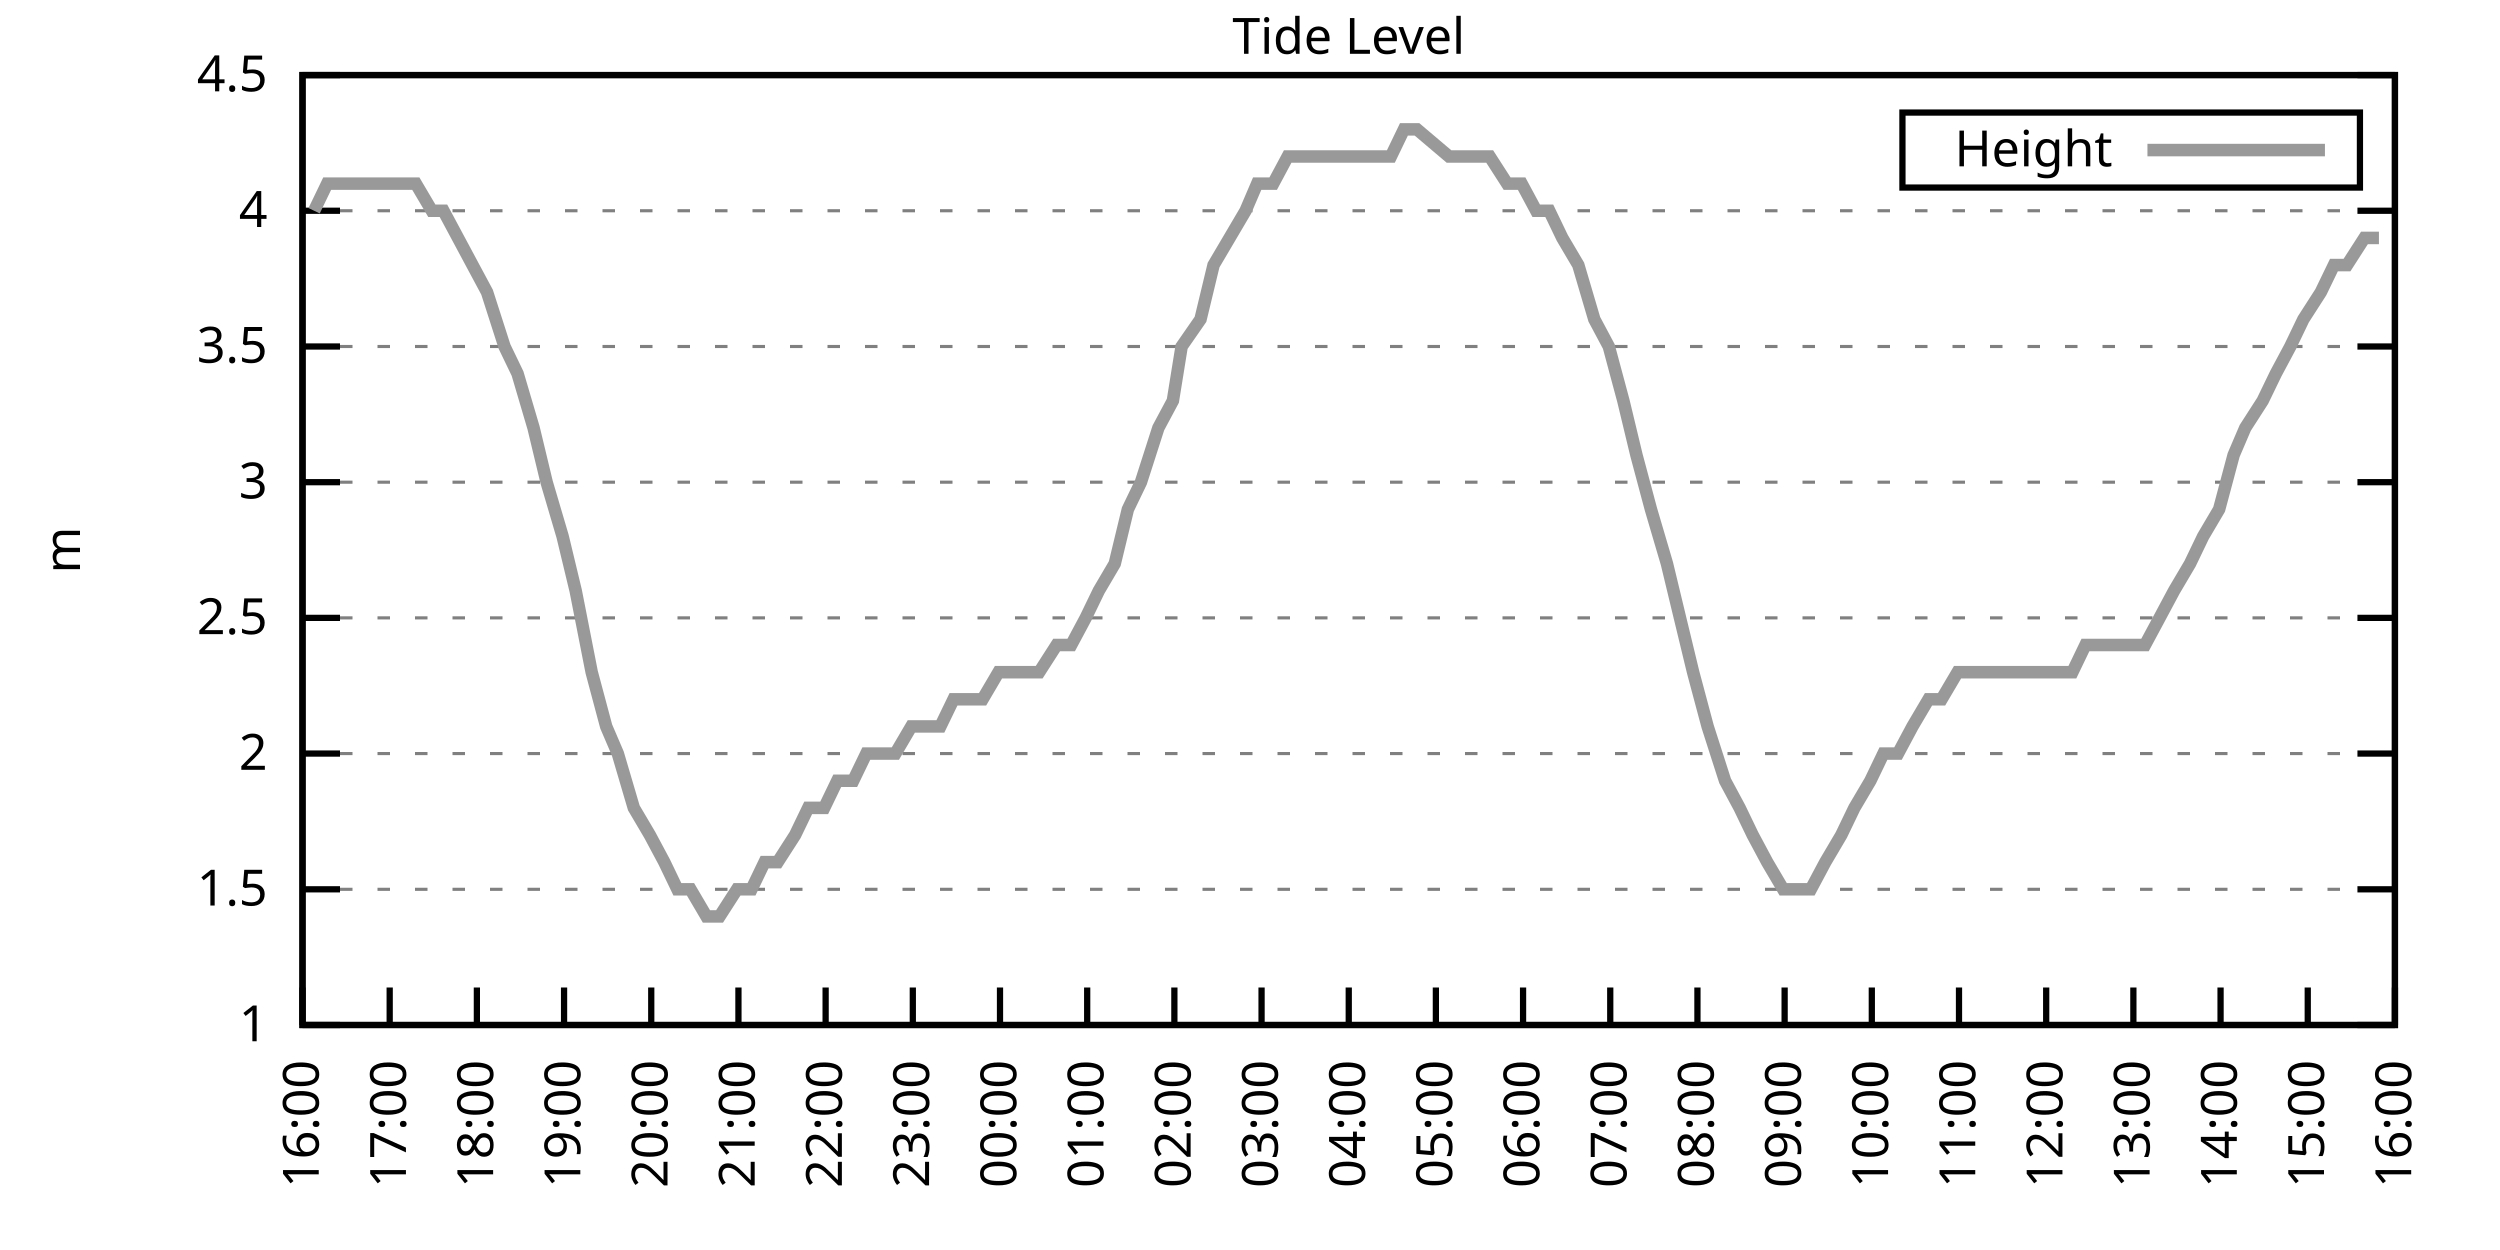
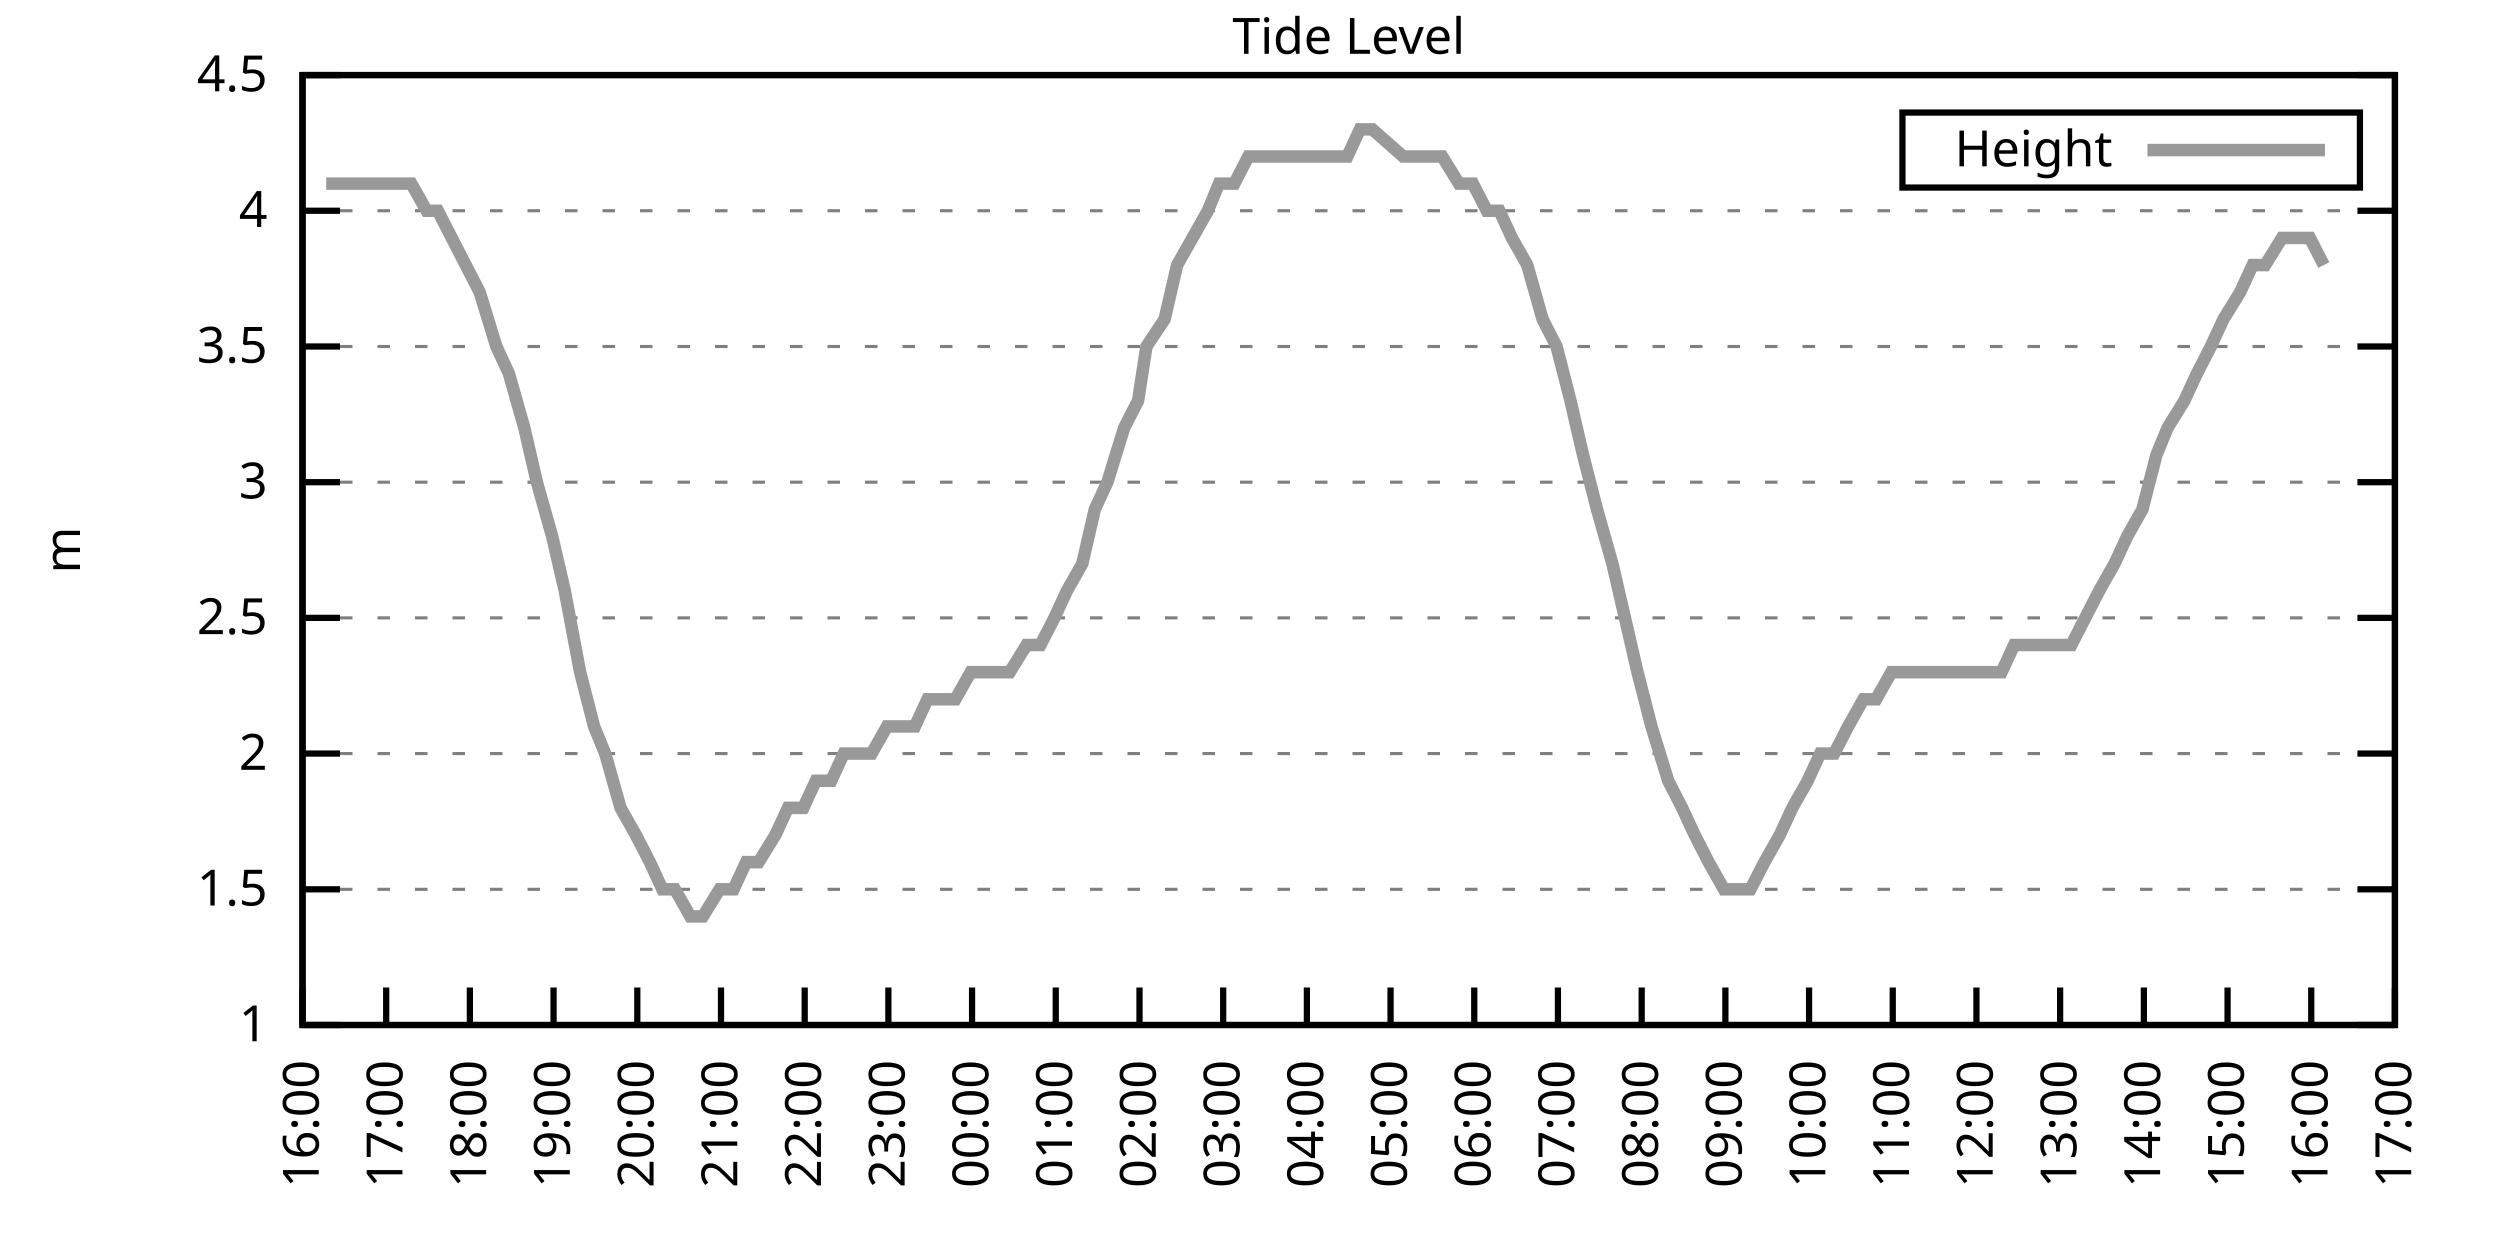
<svg xmlns="http://www.w3.org/2000/svg" xmlns:xlink="http://www.w3.org/1999/xlink" width="400" height="200" viewBox="0 0 400 200">
  <g id="gnuplot_canvas">
    <rect x="0" y="0" width="400" height="200" fill="none" />
    <defs>
      <circle id="gpDot" r="0.5" stroke-width="0.5" stroke="currentColor" />
      <path id="gpPt0" stroke-width="0.333" stroke="currentColor" d="M-1,0 h2 M0,-1 v2" />
      <path id="gpPt1" stroke-width="0.333" stroke="currentColor" d="M-1,-1 L1,1 M1,-1 L-1,1" />
      <path id="gpPt2" stroke-width="0.333" stroke="currentColor" d="M-1,0 L1,0 M0,-1 L0,1 M-1,-1 L1,1 M-1,1 L1,-1" />
      <rect id="gpPt3" stroke-width="0.333" stroke="currentColor" x="-1" y="-1" width="2" height="2" />
      <rect id="gpPt4" stroke-width="0.333" stroke="currentColor" fill="currentColor" x="-1" y="-1" width="2" height="2" />
      <circle id="gpPt5" stroke-width="0.333" stroke="currentColor" cx="0" cy="0" r="1" />
      <use xlink:href="#gpPt5" id="gpPt6" fill="currentColor" stroke="none" />
      <path id="gpPt7" stroke-width="0.333" stroke="currentColor" d="M0,-1.33 L-1.33,0.67 L1.33,0.67 z" />
      <use xlink:href="#gpPt7" id="gpPt8" fill="currentColor" stroke="none" />
      <use xlink:href="#gpPt7" id="gpPt9" stroke="currentColor" transform="rotate(180)" />
      <use xlink:href="#gpPt9" id="gpPt10" fill="currentColor" stroke="none" />
      <use xlink:href="#gpPt3" id="gpPt11" stroke="currentColor" transform="rotate(45)" />
      <use xlink:href="#gpPt11" id="gpPt12" fill="currentColor" stroke="none" />
      <path id="gpPt13" stroke-width="0.333" stroke="currentColor" d="M0,1.330 L1.265,0.411 L0.782,-1.067 L-0.782,-1.076 L-1.265,0.411 z" />
      <use xlink:href="#gpPt13" id="gpPt14" fill="currentColor" stroke="none" />
      <filter id="textbox" filterUnits="objectBoundingBox" x="0" y="0" height="1" width="1">
        <feFlood flood-color="white" flood-opacity="1" result="bgnd" />
        <feComposite in="SourceGraphic" in2="bgnd" operator="atop" />
      </filter>
      <filter id="greybox" filterUnits="objectBoundingBox" x="0" y="0" height="1" width="1">
        <feFlood flood-color="lightgrey" flood-opacity="1" result="grey" />
        <feComposite in="SourceGraphic" in2="grey" operator="atop" />
      </filter>
    </defs>
    <g fill="none" color="white" stroke="currentColor" stroke-width="1.00" stroke-linecap="butt" stroke-linejoin="miter">
</g>
    <g fill="none" color="black" stroke="currentColor" stroke-width="1.00" stroke-linecap="butt" stroke-linejoin="miter">
      <g stroke="none" shape-rendering="crispEdges">
        <polygon fill="rgb(255, 255, 255)" points="48.40,164.00 383.18,164.00 383.18,12.02 48.40,12.02 " />
      </g>
    </g>
    <g fill="none" color="black" stroke="currentColor" stroke-width="1.00" stroke-linecap="butt" stroke-linejoin="miter">
</g>
    <g fill="none" color="black" stroke="black" stroke-width="0.50" stroke-linecap="butt" stroke-linejoin="miter">
</g>
    <g fill="none" color="gray" stroke="currentColor" stroke-width="0.50" stroke-linecap="butt" stroke-linejoin="miter">
      <path stroke="gray" stroke-dasharray="2,4" class="gridline" d="M48.40,164.00 L383.19,164.00  " />
    </g>
    <g fill="none" color="gray" stroke="gray" stroke-width="1.00" stroke-linecap="butt" stroke-linejoin="miter">
</g>
    <g fill="none" color="black" stroke="currentColor" stroke-width="1.00" stroke-linecap="butt" stroke-linejoin="miter">
      <path stroke="black" d="M48.40,164.00 L54.40,164.00 M383.19,164.00 L377.19,164.00  " />
      <g transform="translate(42.80,166.60)" stroke="none" fill="black" font-family="Sans" font-size="8.00" text-anchor="end">
        <text>
          <tspan font-family="Sans"> 1</tspan>
        </text>
      </g>
    </g>
    <g fill="none" color="black" stroke="currentColor" stroke-width="1.00" stroke-linecap="butt" stroke-linejoin="miter">
</g>
    <g fill="none" color="black" stroke="black" stroke-width="0.50" stroke-linecap="butt" stroke-linejoin="miter">
</g>
    <g fill="none" color="gray" stroke="currentColor" stroke-width="0.50" stroke-linecap="butt" stroke-linejoin="miter">
      <path stroke="gray" stroke-dasharray="2,4" class="gridline" d="M48.40,142.29 L383.19,142.29  " />
    </g>
    <g fill="none" color="gray" stroke="gray" stroke-width="1.00" stroke-linecap="butt" stroke-linejoin="miter">
</g>
    <g fill="none" color="black" stroke="currentColor" stroke-width="1.00" stroke-linecap="butt" stroke-linejoin="miter">
      <path stroke="black" d="M48.40,142.29 L54.40,142.29 M383.19,142.29 L377.19,142.29  " />
      <g transform="translate(42.80,144.89)" stroke="none" fill="black" font-family="Sans" font-size="8.00" text-anchor="end">
        <text>
          <tspan font-family="Sans"> 1.5</tspan>
        </text>
      </g>
    </g>
    <g fill="none" color="black" stroke="currentColor" stroke-width="1.00" stroke-linecap="butt" stroke-linejoin="miter">
</g>
    <g fill="none" color="black" stroke="black" stroke-width="0.50" stroke-linecap="butt" stroke-linejoin="miter">
</g>
    <g fill="none" color="gray" stroke="currentColor" stroke-width="0.50" stroke-linecap="butt" stroke-linejoin="miter">
      <path stroke="gray" stroke-dasharray="2,4" class="gridline" d="M48.40,120.57 L383.19,120.57  " />
    </g>
    <g fill="none" color="gray" stroke="gray" stroke-width="1.00" stroke-linecap="butt" stroke-linejoin="miter">
</g>
    <g fill="none" color="black" stroke="currentColor" stroke-width="1.00" stroke-linecap="butt" stroke-linejoin="miter">
      <path stroke="black" d="M48.40,120.57 L54.40,120.57 M383.19,120.57 L377.19,120.57  " />
      <g transform="translate(42.80,123.17)" stroke="none" fill="black" font-family="Sans" font-size="8.00" text-anchor="end">
        <text>
          <tspan font-family="Sans"> 2</tspan>
        </text>
      </g>
    </g>
    <g fill="none" color="black" stroke="currentColor" stroke-width="1.00" stroke-linecap="butt" stroke-linejoin="miter">
</g>
    <g fill="none" color="black" stroke="black" stroke-width="0.50" stroke-linecap="butt" stroke-linejoin="miter">
</g>
    <g fill="none" color="gray" stroke="currentColor" stroke-width="0.50" stroke-linecap="butt" stroke-linejoin="miter">
      <path stroke="gray" stroke-dasharray="2,4" class="gridline" d="M48.40,98.86 L383.19,98.86  " />
    </g>
    <g fill="none" color="gray" stroke="gray" stroke-width="1.00" stroke-linecap="butt" stroke-linejoin="miter">
</g>
    <g fill="none" color="black" stroke="currentColor" stroke-width="1.00" stroke-linecap="butt" stroke-linejoin="miter">
      <path stroke="black" d="M48.40,98.86 L54.40,98.86 M383.19,98.86 L377.19,98.86  " />
      <g transform="translate(42.80,101.46)" stroke="none" fill="black" font-family="Sans" font-size="8.00" text-anchor="end">
        <text>
          <tspan font-family="Sans"> 2.5</tspan>
        </text>
      </g>
    </g>
    <g fill="none" color="black" stroke="currentColor" stroke-width="1.00" stroke-linecap="butt" stroke-linejoin="miter">
</g>
    <g fill="none" color="black" stroke="black" stroke-width="0.50" stroke-linecap="butt" stroke-linejoin="miter">
</g>
    <g fill="none" color="gray" stroke="currentColor" stroke-width="0.50" stroke-linecap="butt" stroke-linejoin="miter">
      <path stroke="gray" stroke-dasharray="2,4" class="gridline" d="M48.40,77.15 L383.19,77.15  " />
    </g>
    <g fill="none" color="gray" stroke="gray" stroke-width="1.00" stroke-linecap="butt" stroke-linejoin="miter">
</g>
    <g fill="none" color="black" stroke="currentColor" stroke-width="1.00" stroke-linecap="butt" stroke-linejoin="miter">
      <path stroke="black" d="M48.40,77.15 L54.40,77.15 M383.19,77.15 L377.19,77.15  " />
      <g transform="translate(42.80,79.75)" stroke="none" fill="black" font-family="Sans" font-size="8.00" text-anchor="end">
        <text>
          <tspan font-family="Sans"> 3</tspan>
        </text>
      </g>
    </g>
    <g fill="none" color="black" stroke="currentColor" stroke-width="1.00" stroke-linecap="butt" stroke-linejoin="miter">
</g>
    <g fill="none" color="black" stroke="black" stroke-width="0.50" stroke-linecap="butt" stroke-linejoin="miter">
</g>
    <g fill="none" color="gray" stroke="currentColor" stroke-width="0.50" stroke-linecap="butt" stroke-linejoin="miter">
      <path stroke="gray" stroke-dasharray="2,4" class="gridline" d="M48.40,55.44 L383.19,55.44  " />
    </g>
    <g fill="none" color="gray" stroke="gray" stroke-width="1.00" stroke-linecap="butt" stroke-linejoin="miter">
</g>
    <g fill="none" color="black" stroke="currentColor" stroke-width="1.00" stroke-linecap="butt" stroke-linejoin="miter">
      <path stroke="black" d="M48.40,55.44 L54.40,55.44 M383.19,55.44 L377.19,55.44  " />
      <g transform="translate(42.80,58.04)" stroke="none" fill="black" font-family="Sans" font-size="8.00" text-anchor="end">
        <text>
          <tspan font-family="Sans"> 3.5</tspan>
        </text>
      </g>
    </g>
    <g fill="none" color="black" stroke="currentColor" stroke-width="1.00" stroke-linecap="butt" stroke-linejoin="miter">
</g>
    <g fill="none" color="black" stroke="black" stroke-width="0.50" stroke-linecap="butt" stroke-linejoin="miter">
</g>
    <g fill="none" color="gray" stroke="currentColor" stroke-width="0.50" stroke-linecap="butt" stroke-linejoin="miter">
      <path stroke="gray" stroke-dasharray="2,4" class="gridline" d="M48.40,33.72 L383.19,33.72  " />
    </g>
    <g fill="none" color="gray" stroke="gray" stroke-width="1.00" stroke-linecap="butt" stroke-linejoin="miter">
</g>
    <g fill="none" color="black" stroke="currentColor" stroke-width="1.00" stroke-linecap="butt" stroke-linejoin="miter">
      <path stroke="black" d="M48.40,33.72 L54.40,33.72 M383.19,33.72 L377.19,33.72  " />
      <g transform="translate(42.80,36.32)" stroke="none" fill="black" font-family="Sans" font-size="8.00" text-anchor="end">
        <text>
          <tspan font-family="Sans"> 4</tspan>
        </text>
      </g>
    </g>
    <g fill="none" color="black" stroke="currentColor" stroke-width="1.00" stroke-linecap="butt" stroke-linejoin="miter">
</g>
    <g fill="none" color="black" stroke="black" stroke-width="0.50" stroke-linecap="butt" stroke-linejoin="miter">
</g>
    <g fill="none" color="gray" stroke="currentColor" stroke-width="0.50" stroke-linecap="butt" stroke-linejoin="miter">
      <path stroke="gray" stroke-dasharray="2,4" class="gridline" d="M48.40,12.01 L383.19,12.01  " />
    </g>
    <g fill="none" color="gray" stroke="gray" stroke-width="1.00" stroke-linecap="butt" stroke-linejoin="miter">
</g>
    <g fill="none" color="black" stroke="currentColor" stroke-width="1.00" stroke-linecap="butt" stroke-linejoin="miter">
      <path stroke="black" d="M48.40,12.01 L54.40,12.01 M383.19,12.01 L377.19,12.01  " />
      <g transform="translate(42.80,14.61)" stroke="none" fill="black" font-family="Sans" font-size="8.00" text-anchor="end">
        <text>
          <tspan font-family="Sans"> 4.5</tspan>
        </text>
      </g>
    </g>
    <g fill="none" color="black" stroke="currentColor" stroke-width="1.00" stroke-linecap="butt" stroke-linejoin="miter">
      <path stroke="black" d="M48.40,164.00 L48.40,158.00  " />
      <g transform="translate(51.00,169.60) rotate(270.00)" stroke="none" fill="black" font-family="Sans" font-size="8.00" text-anchor="end">
        <text>
          <tspan font-family="Sans">16:00</tspan>
        </text>
      </g>
    </g>
    <g fill="none" color="black" stroke="currentColor" stroke-width="1.00" stroke-linecap="butt" stroke-linejoin="miter">
-       <path stroke="black" d="M62.35,164.00 L62.35,158.00  " />
-       <g transform="translate(64.95,169.60) rotate(270.00)" stroke="none" fill="black" font-family="Sans" font-size="8.00" text-anchor="end">
+       <path stroke="black" d="M61.79,164.00 L61.79,158.00  " />
+       <g transform="translate(64.39,169.60) rotate(270.00)" stroke="none" fill="black" font-family="Sans" font-size="8.00" text-anchor="end">
        <text>
          <tspan font-family="Sans">17:00</tspan>
        </text>
      </g>
    </g>
    <g fill="none" color="black" stroke="currentColor" stroke-width="1.00" stroke-linecap="butt" stroke-linejoin="miter">
-       <path stroke="black" d="M76.30,164.00 L76.30,158.00  " />
-       <g transform="translate(78.90,169.60) rotate(270.00)" stroke="none" fill="black" font-family="Sans" font-size="8.00" text-anchor="end">
+       <path stroke="black" d="M75.18,164.00 L75.18,158.00  " />
+       <g transform="translate(77.78,169.60) rotate(270.00)" stroke="none" fill="black" font-family="Sans" font-size="8.00" text-anchor="end">
        <text>
          <tspan font-family="Sans">18:00</tspan>
        </text>
      </g>
    </g>
    <g fill="none" color="black" stroke="currentColor" stroke-width="1.00" stroke-linecap="butt" stroke-linejoin="miter">
-       <path stroke="black" d="M90.25,164.00 L90.25,158.00  " />
-       <g transform="translate(92.85,169.60) rotate(270.00)" stroke="none" fill="black" font-family="Sans" font-size="8.00" text-anchor="end">
+       <path stroke="black" d="M88.57,164.00 L88.57,158.00  " />
+       <g transform="translate(91.17,169.60) rotate(270.00)" stroke="none" fill="black" font-family="Sans" font-size="8.00" text-anchor="end">
        <text>
          <tspan font-family="Sans">19:00</tspan>
        </text>
      </g>
    </g>
    <g fill="none" color="black" stroke="currentColor" stroke-width="1.00" stroke-linecap="butt" stroke-linejoin="miter">
-       <path stroke="black" d="M104.20,164.00 L104.20,158.00  " />
-       <g transform="translate(106.80,169.60) rotate(270.00)" stroke="none" fill="black" font-family="Sans" font-size="8.00" text-anchor="end">
+       <path stroke="black" d="M101.97,164.00 L101.97,158.00  " />
+       <g transform="translate(104.57,169.60) rotate(270.00)" stroke="none" fill="black" font-family="Sans" font-size="8.00" text-anchor="end">
        <text>
          <tspan font-family="Sans">20:00</tspan>
        </text>
      </g>
    </g>
    <g fill="none" color="black" stroke="currentColor" stroke-width="1.00" stroke-linecap="butt" stroke-linejoin="miter">
-       <path stroke="black" d="M118.15,164.00 L118.15,158.00  " />
-       <g transform="translate(120.75,169.60) rotate(270.00)" stroke="none" fill="black" font-family="Sans" font-size="8.00" text-anchor="end">
+       <path stroke="black" d="M115.36,164.00 L115.36,158.00  " />
+       <g transform="translate(117.96,169.60) rotate(270.00)" stroke="none" fill="black" font-family="Sans" font-size="8.00" text-anchor="end">
        <text>
          <tspan font-family="Sans">21:00</tspan>
        </text>
      </g>
    </g>
    <g fill="none" color="black" stroke="currentColor" stroke-width="1.00" stroke-linecap="butt" stroke-linejoin="miter">
-       <path stroke="black" d="M132.10,164.00 L132.10,158.00  " />
-       <g transform="translate(134.70,169.60) rotate(270.00)" stroke="none" fill="black" font-family="Sans" font-size="8.00" text-anchor="end">
+       <path stroke="black" d="M128.75,164.00 L128.75,158.00  " />
+       <g transform="translate(131.35,169.60) rotate(270.00)" stroke="none" fill="black" font-family="Sans" font-size="8.00" text-anchor="end">
        <text>
          <tspan font-family="Sans">22:00</tspan>
        </text>
      </g>
    </g>
    <g fill="none" color="black" stroke="currentColor" stroke-width="1.00" stroke-linecap="butt" stroke-linejoin="miter">
-       <path stroke="black" d="M146.05,164.00 L146.05,158.00  " />
-       <g transform="translate(148.65,169.60) rotate(270.00)" stroke="none" fill="black" font-family="Sans" font-size="8.00" text-anchor="end">
+       <path stroke="black" d="M142.14,164.00 L142.14,158.00  " />
+       <g transform="translate(144.74,169.60) rotate(270.00)" stroke="none" fill="black" font-family="Sans" font-size="8.00" text-anchor="end">
        <text>
          <tspan font-family="Sans">23:00</tspan>
        </text>
      </g>
    </g>
    <g fill="none" color="black" stroke="currentColor" stroke-width="1.00" stroke-linecap="butt" stroke-linejoin="miter">
-       <path stroke="black" d="M160.00,164.00 L160.00,158.00  " />
-       <g transform="translate(162.60,169.60) rotate(270.00)" stroke="none" fill="black" font-family="Sans" font-size="8.00" text-anchor="end">
+       <path stroke="black" d="M155.53,164.00 L155.53,158.00  " />
+       <g transform="translate(158.13,169.60) rotate(270.00)" stroke="none" fill="black" font-family="Sans" font-size="8.00" text-anchor="end">
        <text>
          <tspan font-family="Sans">00:00</tspan>
        </text>
      </g>
    </g>
    <g fill="none" color="black" stroke="currentColor" stroke-width="1.00" stroke-linecap="butt" stroke-linejoin="miter">
-       <path stroke="black" d="M173.95,164.00 L173.95,158.00  " />
-       <g transform="translate(176.55,169.60) rotate(270.00)" stroke="none" fill="black" font-family="Sans" font-size="8.00" text-anchor="end">
+       <path stroke="black" d="M168.92,164.00 L168.92,158.00  " />
+       <g transform="translate(171.52,169.60) rotate(270.00)" stroke="none" fill="black" font-family="Sans" font-size="8.00" text-anchor="end">
        <text>
          <tspan font-family="Sans">01:00</tspan>
        </text>
      </g>
    </g>
    <g fill="none" color="black" stroke="currentColor" stroke-width="1.00" stroke-linecap="butt" stroke-linejoin="miter">
-       <path stroke="black" d="M187.90,164.00 L187.90,158.00  " />
-       <g transform="translate(190.50,169.60) rotate(270.00)" stroke="none" fill="black" font-family="Sans" font-size="8.00" text-anchor="end">
+       <path stroke="black" d="M182.32,164.00 L182.32,158.00  " />
+       <g transform="translate(184.92,169.60) rotate(270.00)" stroke="none" fill="black" font-family="Sans" font-size="8.00" text-anchor="end">
        <text>
          <tspan font-family="Sans">02:00</tspan>
        </text>
      </g>
    </g>
    <g fill="none" color="black" stroke="currentColor" stroke-width="1.00" stroke-linecap="butt" stroke-linejoin="miter">
-       <path stroke="black" d="M201.85,164.00 L201.85,158.00  " />
-       <g transform="translate(204.45,169.60) rotate(270.00)" stroke="none" fill="black" font-family="Sans" font-size="8.00" text-anchor="end">
+       <path stroke="black" d="M195.71,164.00 L195.71,158.00  " />
+       <g transform="translate(198.31,169.60) rotate(270.00)" stroke="none" fill="black" font-family="Sans" font-size="8.00" text-anchor="end">
        <text>
          <tspan font-family="Sans">03:00</tspan>
        </text>
      </g>
    </g>
    <g fill="none" color="black" stroke="currentColor" stroke-width="1.00" stroke-linecap="butt" stroke-linejoin="miter">
-       <path stroke="black" d="M215.80,164.00 L215.80,158.00  " />
-       <g transform="translate(218.40,169.60) rotate(270.00)" stroke="none" fill="black" font-family="Sans" font-size="8.00" text-anchor="end">
+       <path stroke="black" d="M209.10,164.00 L209.10,158.00  " />
+       <g transform="translate(211.70,169.60) rotate(270.00)" stroke="none" fill="black" font-family="Sans" font-size="8.00" text-anchor="end">
        <text>
          <tspan font-family="Sans">04:00</tspan>
        </text>
      </g>
    </g>
    <g fill="none" color="black" stroke="currentColor" stroke-width="1.00" stroke-linecap="butt" stroke-linejoin="miter">
-       <path stroke="black" d="M229.74,164.00 L229.74,158.00  " />
-       <g transform="translate(232.34,169.60) rotate(270.00)" stroke="none" fill="black" font-family="Sans" font-size="8.00" text-anchor="end">
+       <path stroke="black" d="M222.49,164.00 L222.49,158.00  " />
+       <g transform="translate(225.09,169.60) rotate(270.00)" stroke="none" fill="black" font-family="Sans" font-size="8.00" text-anchor="end">
        <text>
          <tspan font-family="Sans">05:00</tspan>
        </text>
      </g>
    </g>
    <g fill="none" color="black" stroke="currentColor" stroke-width="1.00" stroke-linecap="butt" stroke-linejoin="miter">
-       <path stroke="black" d="M243.69,164.00 L243.69,158.00  " />
-       <g transform="translate(246.29,169.60) rotate(270.00)" stroke="none" fill="black" font-family="Sans" font-size="8.00" text-anchor="end">
+       <path stroke="black" d="M235.88,164.00 L235.88,158.00  " />
+       <g transform="translate(238.48,169.60) rotate(270.00)" stroke="none" fill="black" font-family="Sans" font-size="8.00" text-anchor="end">
        <text>
          <tspan font-family="Sans">06:00</tspan>
        </text>
      </g>
    </g>
    <g fill="none" color="black" stroke="currentColor" stroke-width="1.00" stroke-linecap="butt" stroke-linejoin="miter">
-       <path stroke="black" d="M257.64,164.00 L257.64,158.00  " />
-       <g transform="translate(260.24,169.60) rotate(270.00)" stroke="none" fill="black" font-family="Sans" font-size="8.00" text-anchor="end">
+       <path stroke="black" d="M249.27,164.00 L249.27,158.00  " />
+       <g transform="translate(251.87,169.60) rotate(270.00)" stroke="none" fill="black" font-family="Sans" font-size="8.00" text-anchor="end">
        <text>
          <tspan font-family="Sans">07:00</tspan>
        </text>
      </g>
    </g>
    <g fill="none" color="black" stroke="currentColor" stroke-width="1.00" stroke-linecap="butt" stroke-linejoin="miter">
-       <path stroke="black" d="M271.59,164.00 L271.59,158.00  " />
-       <g transform="translate(274.19,169.60) rotate(270.00)" stroke="none" fill="black" font-family="Sans" font-size="8.00" text-anchor="end">
+       <path stroke="black" d="M262.67,164.00 L262.67,158.00  " />
+       <g transform="translate(265.27,169.60) rotate(270.00)" stroke="none" fill="black" font-family="Sans" font-size="8.00" text-anchor="end">
        <text>
          <tspan font-family="Sans">08:00</tspan>
        </text>
      </g>
    </g>
    <g fill="none" color="black" stroke="currentColor" stroke-width="1.00" stroke-linecap="butt" stroke-linejoin="miter">
-       <path stroke="black" d="M285.54,164.00 L285.54,158.00  " />
-       <g transform="translate(288.14,169.60) rotate(270.00)" stroke="none" fill="black" font-family="Sans" font-size="8.00" text-anchor="end">
+       <path stroke="black" d="M276.06,164.00 L276.06,158.00  " />
+       <g transform="translate(278.66,169.60) rotate(270.00)" stroke="none" fill="black" font-family="Sans" font-size="8.00" text-anchor="end">
        <text>
          <tspan font-family="Sans">09:00</tspan>
        </text>
      </g>
    </g>
    <g fill="none" color="black" stroke="currentColor" stroke-width="1.00" stroke-linecap="butt" stroke-linejoin="miter">
-       <path stroke="black" d="M299.49,164.00 L299.49,158.00  " />
-       <g transform="translate(302.09,169.60) rotate(270.00)" stroke="none" fill="black" font-family="Sans" font-size="8.00" text-anchor="end">
+       <path stroke="black" d="M289.45,164.00 L289.45,158.00  " />
+       <g transform="translate(292.05,169.60) rotate(270.00)" stroke="none" fill="black" font-family="Sans" font-size="8.00" text-anchor="end">
        <text>
          <tspan font-family="Sans">10:00</tspan>
        </text>
      </g>
    </g>
    <g fill="none" color="black" stroke="currentColor" stroke-width="1.00" stroke-linecap="butt" stroke-linejoin="miter">
-       <path stroke="black" d="M313.44,164.00 L313.44,158.00  " />
-       <g transform="translate(316.04,169.60) rotate(270.00)" stroke="none" fill="black" font-family="Sans" font-size="8.00" text-anchor="end">
+       <path stroke="black" d="M302.84,164.00 L302.84,158.00  " />
+       <g transform="translate(305.44,169.60) rotate(270.00)" stroke="none" fill="black" font-family="Sans" font-size="8.00" text-anchor="end">
        <text>
          <tspan font-family="Sans">11:00</tspan>
        </text>
      </g>
    </g>
    <g fill="none" color="black" stroke="currentColor" stroke-width="1.00" stroke-linecap="butt" stroke-linejoin="miter">
-       <path stroke="black" d="M327.39,164.00 L327.39,158.00  " />
-       <g transform="translate(329.99,169.60) rotate(270.00)" stroke="none" fill="black" font-family="Sans" font-size="8.00" text-anchor="end">
+       <path stroke="black" d="M316.23,164.00 L316.23,158.00  " />
+       <g transform="translate(318.83,169.60) rotate(270.00)" stroke="none" fill="black" font-family="Sans" font-size="8.00" text-anchor="end">
        <text>
          <tspan font-family="Sans">12:00</tspan>
        </text>
      </g>
    </g>
    <g fill="none" color="black" stroke="currentColor" stroke-width="1.00" stroke-linecap="butt" stroke-linejoin="miter">
-       <path stroke="black" d="M341.34,164.00 L341.34,158.00  " />
-       <g transform="translate(343.94,169.60) rotate(270.00)" stroke="none" fill="black" font-family="Sans" font-size="8.00" text-anchor="end">
+       <path stroke="black" d="M329.62,164.00 L329.62,158.00  " />
+       <g transform="translate(332.22,169.60) rotate(270.00)" stroke="none" fill="black" font-family="Sans" font-size="8.00" text-anchor="end">
        <text>
          <tspan font-family="Sans">13:00</tspan>
        </text>
      </g>
    </g>
    <g fill="none" color="black" stroke="currentColor" stroke-width="1.00" stroke-linecap="butt" stroke-linejoin="miter">
-       <path stroke="black" d="M355.29,164.00 L355.29,158.00  " />
-       <g transform="translate(357.89,169.60) rotate(270.00)" stroke="none" fill="black" font-family="Sans" font-size="8.00" text-anchor="end">
+       <path stroke="black" d="M343.02,164.00 L343.02,158.00  " />
+       <g transform="translate(345.62,169.60) rotate(270.00)" stroke="none" fill="black" font-family="Sans" font-size="8.00" text-anchor="end">
        <text>
          <tspan font-family="Sans">14:00</tspan>
        </text>
      </g>
    </g>
    <g fill="none" color="black" stroke="currentColor" stroke-width="1.00" stroke-linecap="butt" stroke-linejoin="miter">
-       <path stroke="black" d="M369.24,164.00 L369.24,158.00  " />
-       <g transform="translate(371.84,169.60) rotate(270.00)" stroke="none" fill="black" font-family="Sans" font-size="8.00" text-anchor="end">
+       <path stroke="black" d="M356.41,164.00 L356.41,158.00  " />
+       <g transform="translate(359.01,169.60) rotate(270.00)" stroke="none" fill="black" font-family="Sans" font-size="8.00" text-anchor="end">
        <text>
          <tspan font-family="Sans">15:00</tspan>
+         </text>
+       </g>
+     </g>
+     <g fill="none" color="black" stroke="currentColor" stroke-width="1.00" stroke-linecap="butt" stroke-linejoin="miter">
+       <path stroke="black" d="M369.80,164.00 L369.80,158.00  " />
+       <g transform="translate(372.40,169.60) rotate(270.00)" stroke="none" fill="black" font-family="Sans" font-size="8.00" text-anchor="end">
+         <text>
+           <tspan font-family="Sans">16:00</tspan>
        </text>
      </g>
    </g>
    <g fill="none" color="black" stroke="currentColor" stroke-width="1.00" stroke-linecap="butt" stroke-linejoin="miter">
      <path stroke="black" d="M383.19,164.00 L383.19,158.00  " />
      <g transform="translate(385.79,169.60) rotate(270.00)" stroke="none" fill="black" font-family="Sans" font-size="8.00" text-anchor="end">
        <text>
-           <tspan font-family="Sans">16:00</tspan>
+           <tspan font-family="Sans">17:00</tspan>
        </text>
      </g>
    </g>
    <g fill="none" color="black" stroke="currentColor" stroke-width="1.00" stroke-linecap="butt" stroke-linejoin="miter">
</g>
    <g fill="none" color="black" stroke="currentColor" stroke-width="1.00" stroke-linecap="butt" stroke-linejoin="miter">
      <path stroke="black" d="M48.40,12.01 L48.40,164.00 L383.19,164.00 L383.19,12.01 L48.40,12.01 Z  " />
    </g>
    <g fill="none" color="black" stroke="currentColor" stroke-width="1.00" stroke-linecap="butt" stroke-linejoin="miter">
</g>
    <g fill="none" color="black" stroke="currentColor" stroke-width="1.00" stroke-linecap="butt" stroke-linejoin="miter">
      <path stroke="black" d="M304.39,30.01 L304.39,18.01 L377.59,18.01 L377.59,30.01 L304.39,30.01 Z  " />
    </g>
    <g id="Tide_level_plot_1">
      <g fill="none" color="white" stroke="black" stroke-width="2.00" stroke-linecap="butt" stroke-linejoin="miter">
</g>
      <g fill="none" color="black" stroke="currentColor" stroke-width="2.00" stroke-linecap="butt" stroke-linejoin="miter">
        <g transform="translate(337.99,26.61)" stroke="none" fill="black" font-family="Sans" font-size="8.00" text-anchor="end">
          <text>
            <tspan font-family="Sans">Height</tspan>
          </text>
        </g>
      </g>
      <g fill="none" color="black" stroke="currentColor" stroke-width="2.00" stroke-linecap="butt" stroke-linejoin="miter">
-         <path stroke="rgb(153, 153, 153)" d="M343.59,24.01 L371.99,24.01 M50.26,33.72 L52.35,29.38 L55.14,29.38 L57.00,29.38 L59.79,29.38 L62.12,29.38   L64.21,29.38 L66.53,29.38 L69.09,33.72 L70.95,33.72 L73.28,38.07 L77.93,46.75 L80.72,55.44 L82.81,59.78   L85.37,68.46 L87.46,77.15 L90.02,85.83 L92.11,94.52 L94.67,107.55 L96.99,116.23 L98.85,120.57 L101.41,129.26   L103.97,133.60 L106.29,137.94 L108.38,142.29 L110.48,142.29 L113.03,146.63 L115.13,146.63 L117.92,142.29 L120.24,142.29   L122.33,137.94 L124.43,137.94 L127.22,133.60 L129.31,129.26 L131.87,129.26 L133.96,124.92 L136.51,124.92 L138.61,120.57   L141.16,120.57 L143.26,120.57 L145.81,116.23 L147.67,116.23 L150.46,116.23 L152.56,111.89 L155.11,111.89 L157.21,111.89   L159.76,107.55 L162.09,107.55 L164.41,107.55 L166.27,107.55 L169.06,103.20 L171.39,103.20 L173.71,98.86 L175.81,94.52   L178.36,90.18 L180.46,81.49 L182.55,77.15 L185.34,68.46 L187.66,64.12 L189.06,55.44 L192.08,51.09 L194.17,42.41   L196.73,38.07 L199.29,33.72 L201.15,29.38 L203.71,29.38 L206.03,25.04 L208.36,25.04 L210.68,25.04 L213.01,25.04   L215.33,25.04 L217.89,25.04 L219.98,25.04 L222.54,25.04 L224.63,20.70 L226.72,20.70 L231.84,25.04 L234.16,25.04   L236.25,25.04 L238.35,25.04 L241.14,29.38 L243.46,29.38 L245.79,33.72 L247.88,33.72 L249.97,38.07 L252.53,42.41   L255.09,51.09 L257.41,55.44 L259.74,64.12 L261.83,72.81 L264.15,81.49 L266.71,90.18 L268.80,98.86 L270.90,107.55   L273.22,116.23 L276.01,124.92 L278.34,129.26 L280.43,133.60 L282.75,137.94 L285.31,142.29 L287.17,142.29 L289.73,142.29   L292.05,137.94 L294.61,133.60 L296.70,129.26 L299.26,124.92 L301.35,120.57 L303.68,120.57 L306.00,116.23 L308.56,111.89   L310.65,111.89 L313.21,107.55 L315.53,107.55 L317.63,107.55 L320.18,107.55 L322.28,107.55 L324.83,107.55 L326.93,107.55   L329.48,107.55 L331.58,107.55 L333.67,103.20 L336.46,103.20 L338.78,103.20 L341.11,103.20 L343.20,103.20 L345.53,98.86   L347.85,94.52 L350.41,90.18 L352.50,85.83 L355.06,81.49 L357.38,72.81 L359.24,68.46 L362.03,64.12 L364.13,59.78   L366.45,55.44 L368.54,51.09 L371.33,46.75 L373.43,42.41 L375.52,42.41 L378.31,38.07 L380.63,38.07  " />
+         <path stroke="rgb(153, 153, 153)" d="M343.59,24.01 L371.99,24.01 M52.19,29.38 L54.87,29.38 L56.66,29.38 L59.34,29.38 L61.57,29.38 L63.58,29.38   L65.81,29.38 L68.26,33.72 L70.05,33.72 L72.28,38.07 L76.75,46.75 L79.42,55.44 L81.43,59.78 L83.89,68.46   L85.90,77.15 L88.35,85.83 L90.36,94.52 L92.82,107.55 L95.05,116.23 L96.83,120.57 L99.29,129.26 L101.74,133.60   L103.98,137.94 L105.98,142.29 L107.99,142.29 L110.45,146.63 L112.46,146.63 L115.13,142.29 L117.37,142.29 L119.38,137.94   L121.38,137.94 L124.06,133.60 L126.07,129.26 L128.53,129.26 L130.54,124.92 L132.99,124.92 L135.00,120.57 L137.45,120.57   L139.46,120.57 L141.92,116.23 L143.70,116.23 L146.38,116.23 L148.39,111.89 L150.85,111.89 L152.85,111.89 L155.31,107.55   L157.54,107.55 L159.77,107.55 L161.56,107.55 L164.24,103.20 L166.47,103.20 L168.70,98.86 L170.71,94.52 L173.17,90.18   L175.17,81.49 L177.18,77.15 L179.86,68.46 L182.09,64.12 L183.43,55.44 L186.33,51.09 L188.34,42.41 L190.80,38.07   L193.25,33.72 L195.04,29.38 L197.49,29.38 L199.73,25.04 L201.96,25.04 L204.19,25.04 L206.42,25.04 L208.65,25.04   L211.11,25.04 L213.12,25.04 L215.57,25.04 L217.58,20.70 L219.59,20.70 L224.50,25.04 L226.73,25.04 L228.74,25.04   L230.75,25.04 L233.43,29.38 L235.66,29.38 L237.89,33.72 L239.90,33.72 L241.91,38.07 L244.36,42.41 L246.82,51.09   L249.05,55.44 L251.28,64.12 L253.29,72.81 L255.52,81.49 L257.98,90.18 L259.99,98.86 L262.00,107.55 L264.23,116.23   L266.91,124.92 L269.14,129.26 L271.15,133.60 L273.38,137.94 L275.83,142.29 L277.62,142.29 L280.07,142.29 L282.31,137.94   L284.76,133.60 L286.77,129.26 L289.23,124.92 L291.23,120.57 L293.47,120.57 L295.70,116.23 L298.15,111.89 L300.16,111.89   L302.62,107.55 L304.85,107.55 L306.86,107.55 L309.31,107.55 L311.32,107.55 L313.78,107.55 L315.79,107.55 L318.24,107.55   L320.25,107.55 L322.26,103.20 L324.94,103.20 L327.17,103.20 L329.40,103.20 L331.41,103.20 L333.64,98.86 L335.87,94.52   L338.33,90.18 L340.34,85.83 L342.79,81.49 L345.02,72.81 L346.81,68.46 L349.49,64.12 L351.50,59.78 L353.73,55.44   L355.74,51.09 L358.42,46.75 L360.42,42.41 L362.43,42.41 L365.11,38.07 L367.34,38.07 L369.58,38.07 L371.81,42.41    " />
      </g>
    </g>
    <g fill="none" color="black" stroke="currentColor" stroke-width="2.00" stroke-linecap="butt" stroke-linejoin="miter">
</g>
    <g fill="none" color="black" stroke="black" stroke-width="1.00" stroke-linecap="butt" stroke-linejoin="miter">
</g>
    <g fill="none" color="black" stroke="currentColor" stroke-width="1.00" stroke-linecap="butt" stroke-linejoin="miter">
      <path stroke="black" d="M48.40,12.01 L48.40,164.00 L383.19,164.00 L383.19,12.01 L48.40,12.01 Z  " />
      <g transform="translate(12.80,88.01) rotate(270.00)" stroke="none" fill="black" font-family="Sans" font-size="8.00" text-anchor="middle">
        <text>
          <tspan font-family="Sans">m</tspan>
        </text>
      </g>
    </g>
    <g fill="none" color="black" stroke="currentColor" stroke-width="1.00" stroke-linecap="butt" stroke-linejoin="miter">
</g>
    <g fill="none" color="black" stroke="currentColor" stroke-width="1.00" stroke-linecap="butt" stroke-linejoin="miter">
      <g transform="translate(215.79,8.61)" stroke="none" fill="black" font-family="Sans" font-size="8.00" text-anchor="middle">
        <text>
          <tspan font-family="Sans">Tide Level</tspan>
        </text>
      </g>
    </g>
    <g fill="none" color="black" stroke="currentColor" stroke-width="1.00" stroke-linecap="butt" stroke-linejoin="miter">
</g>
  </g>
</svg>
